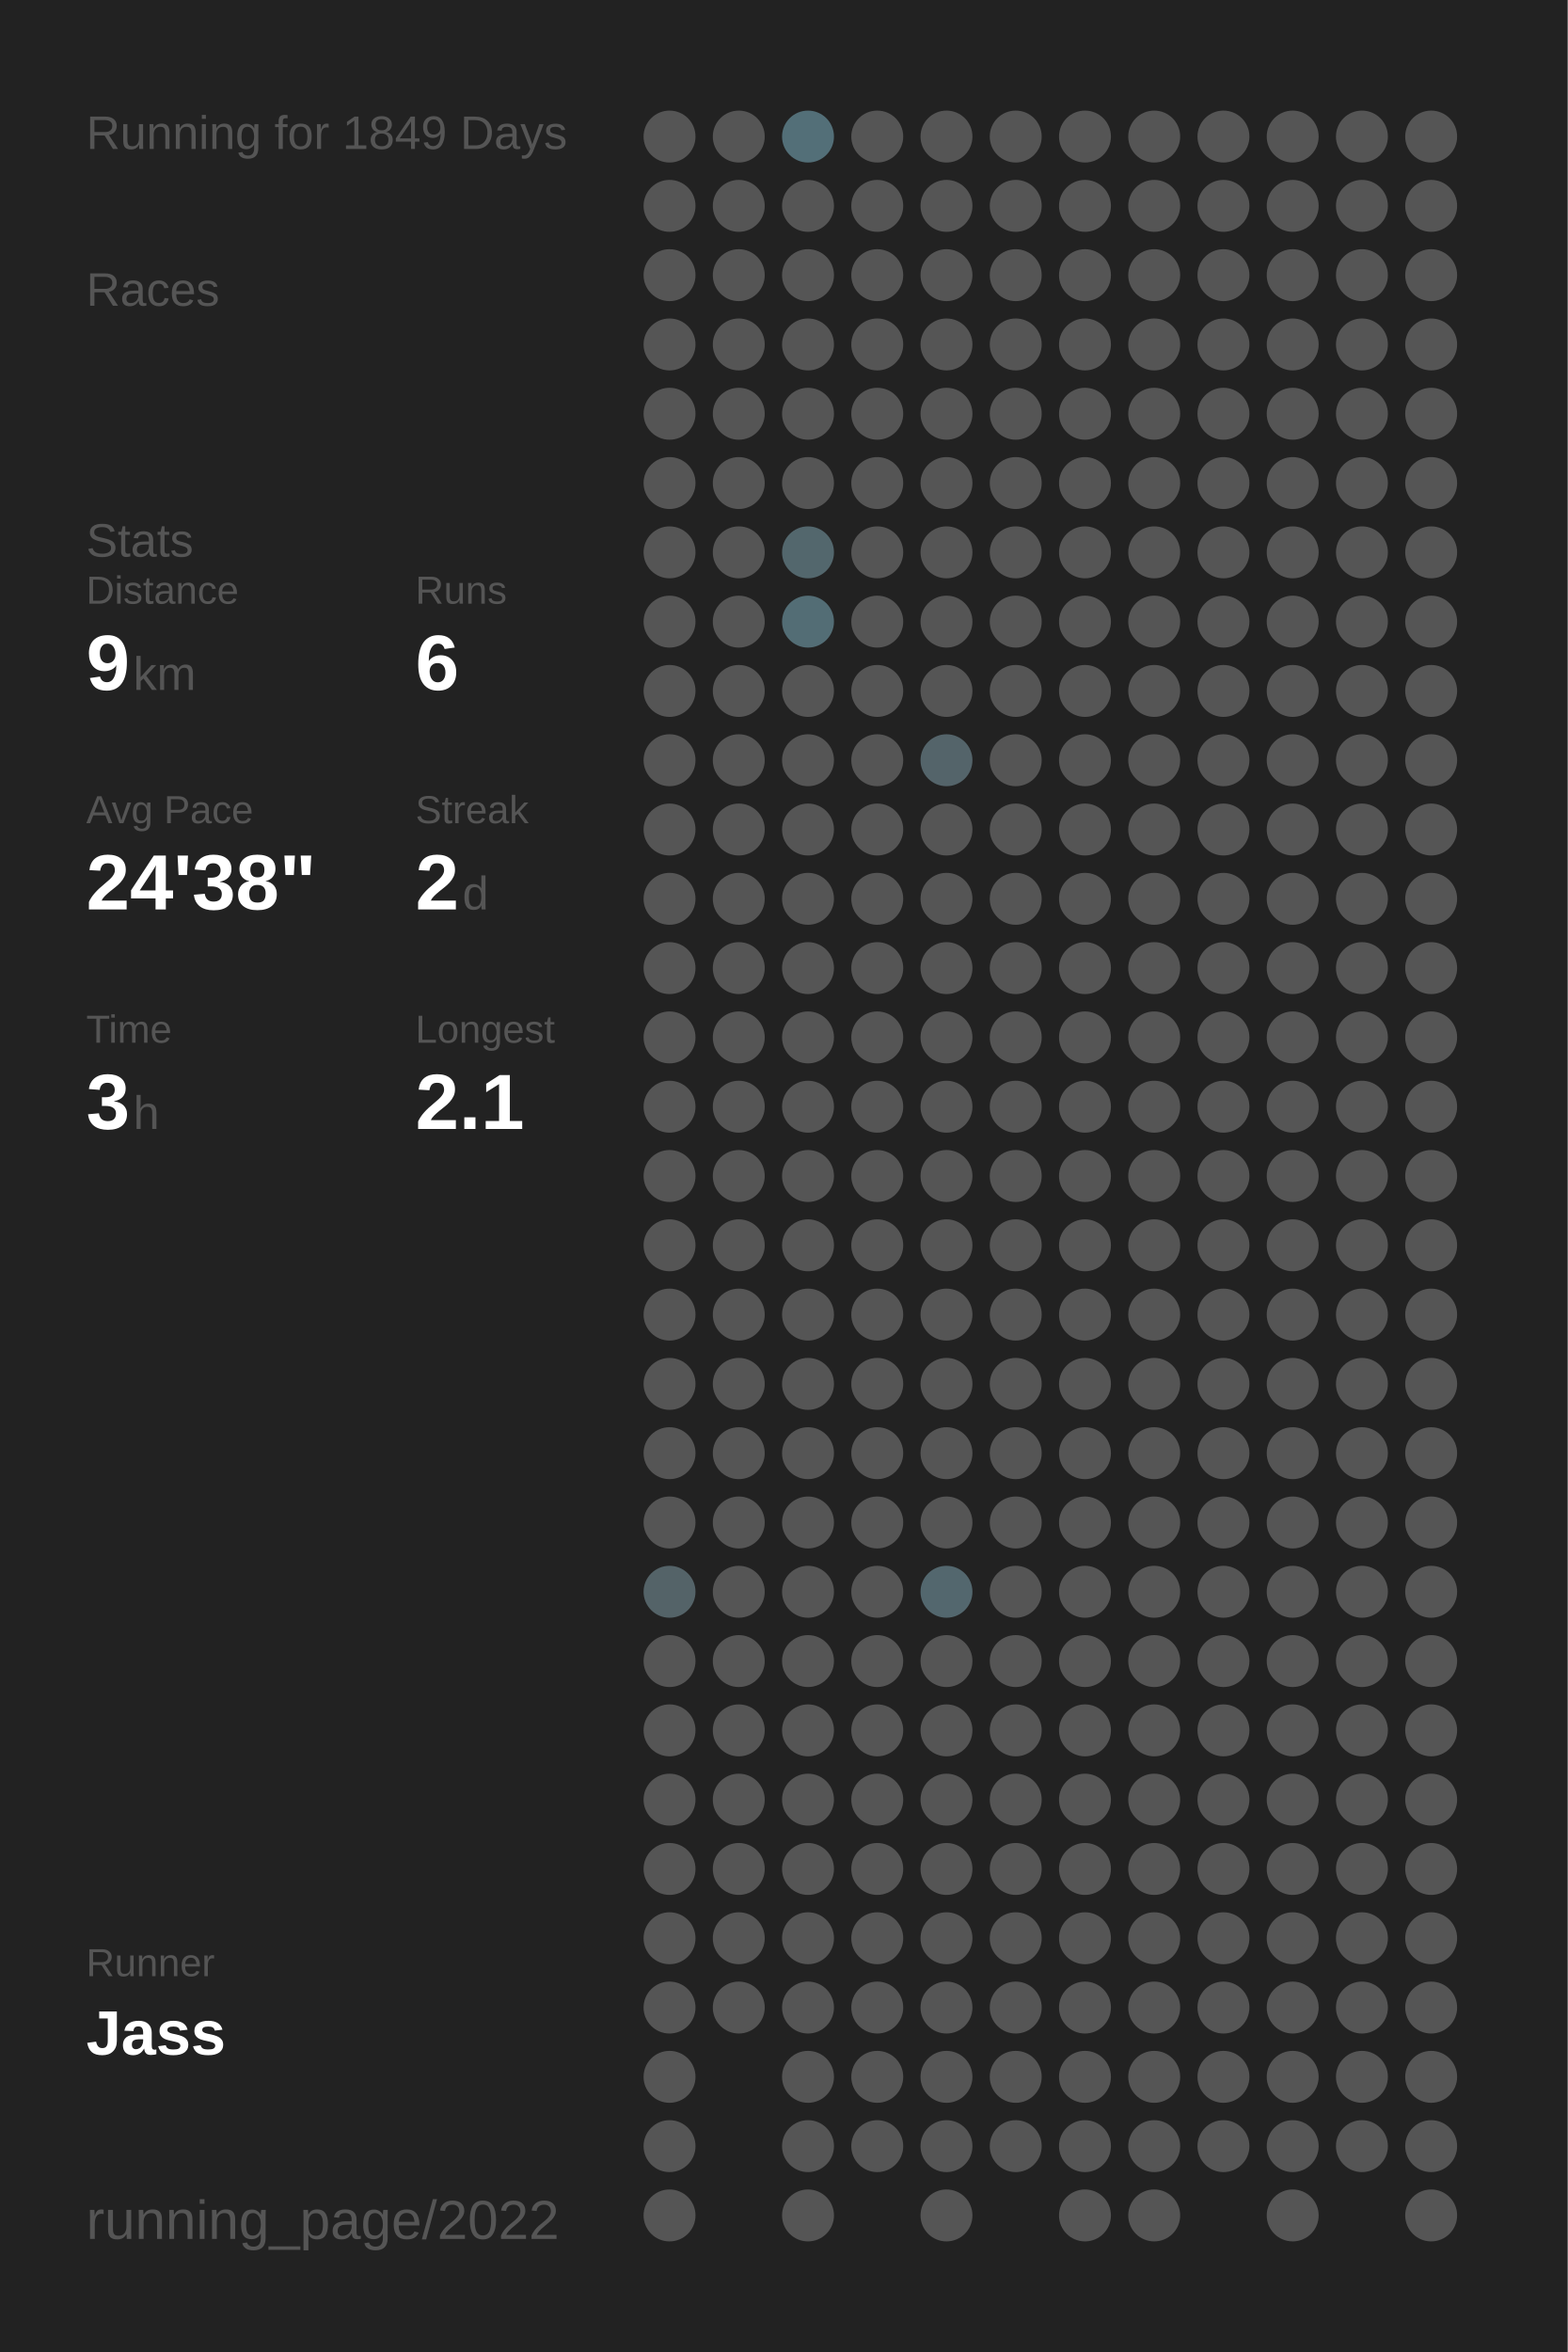
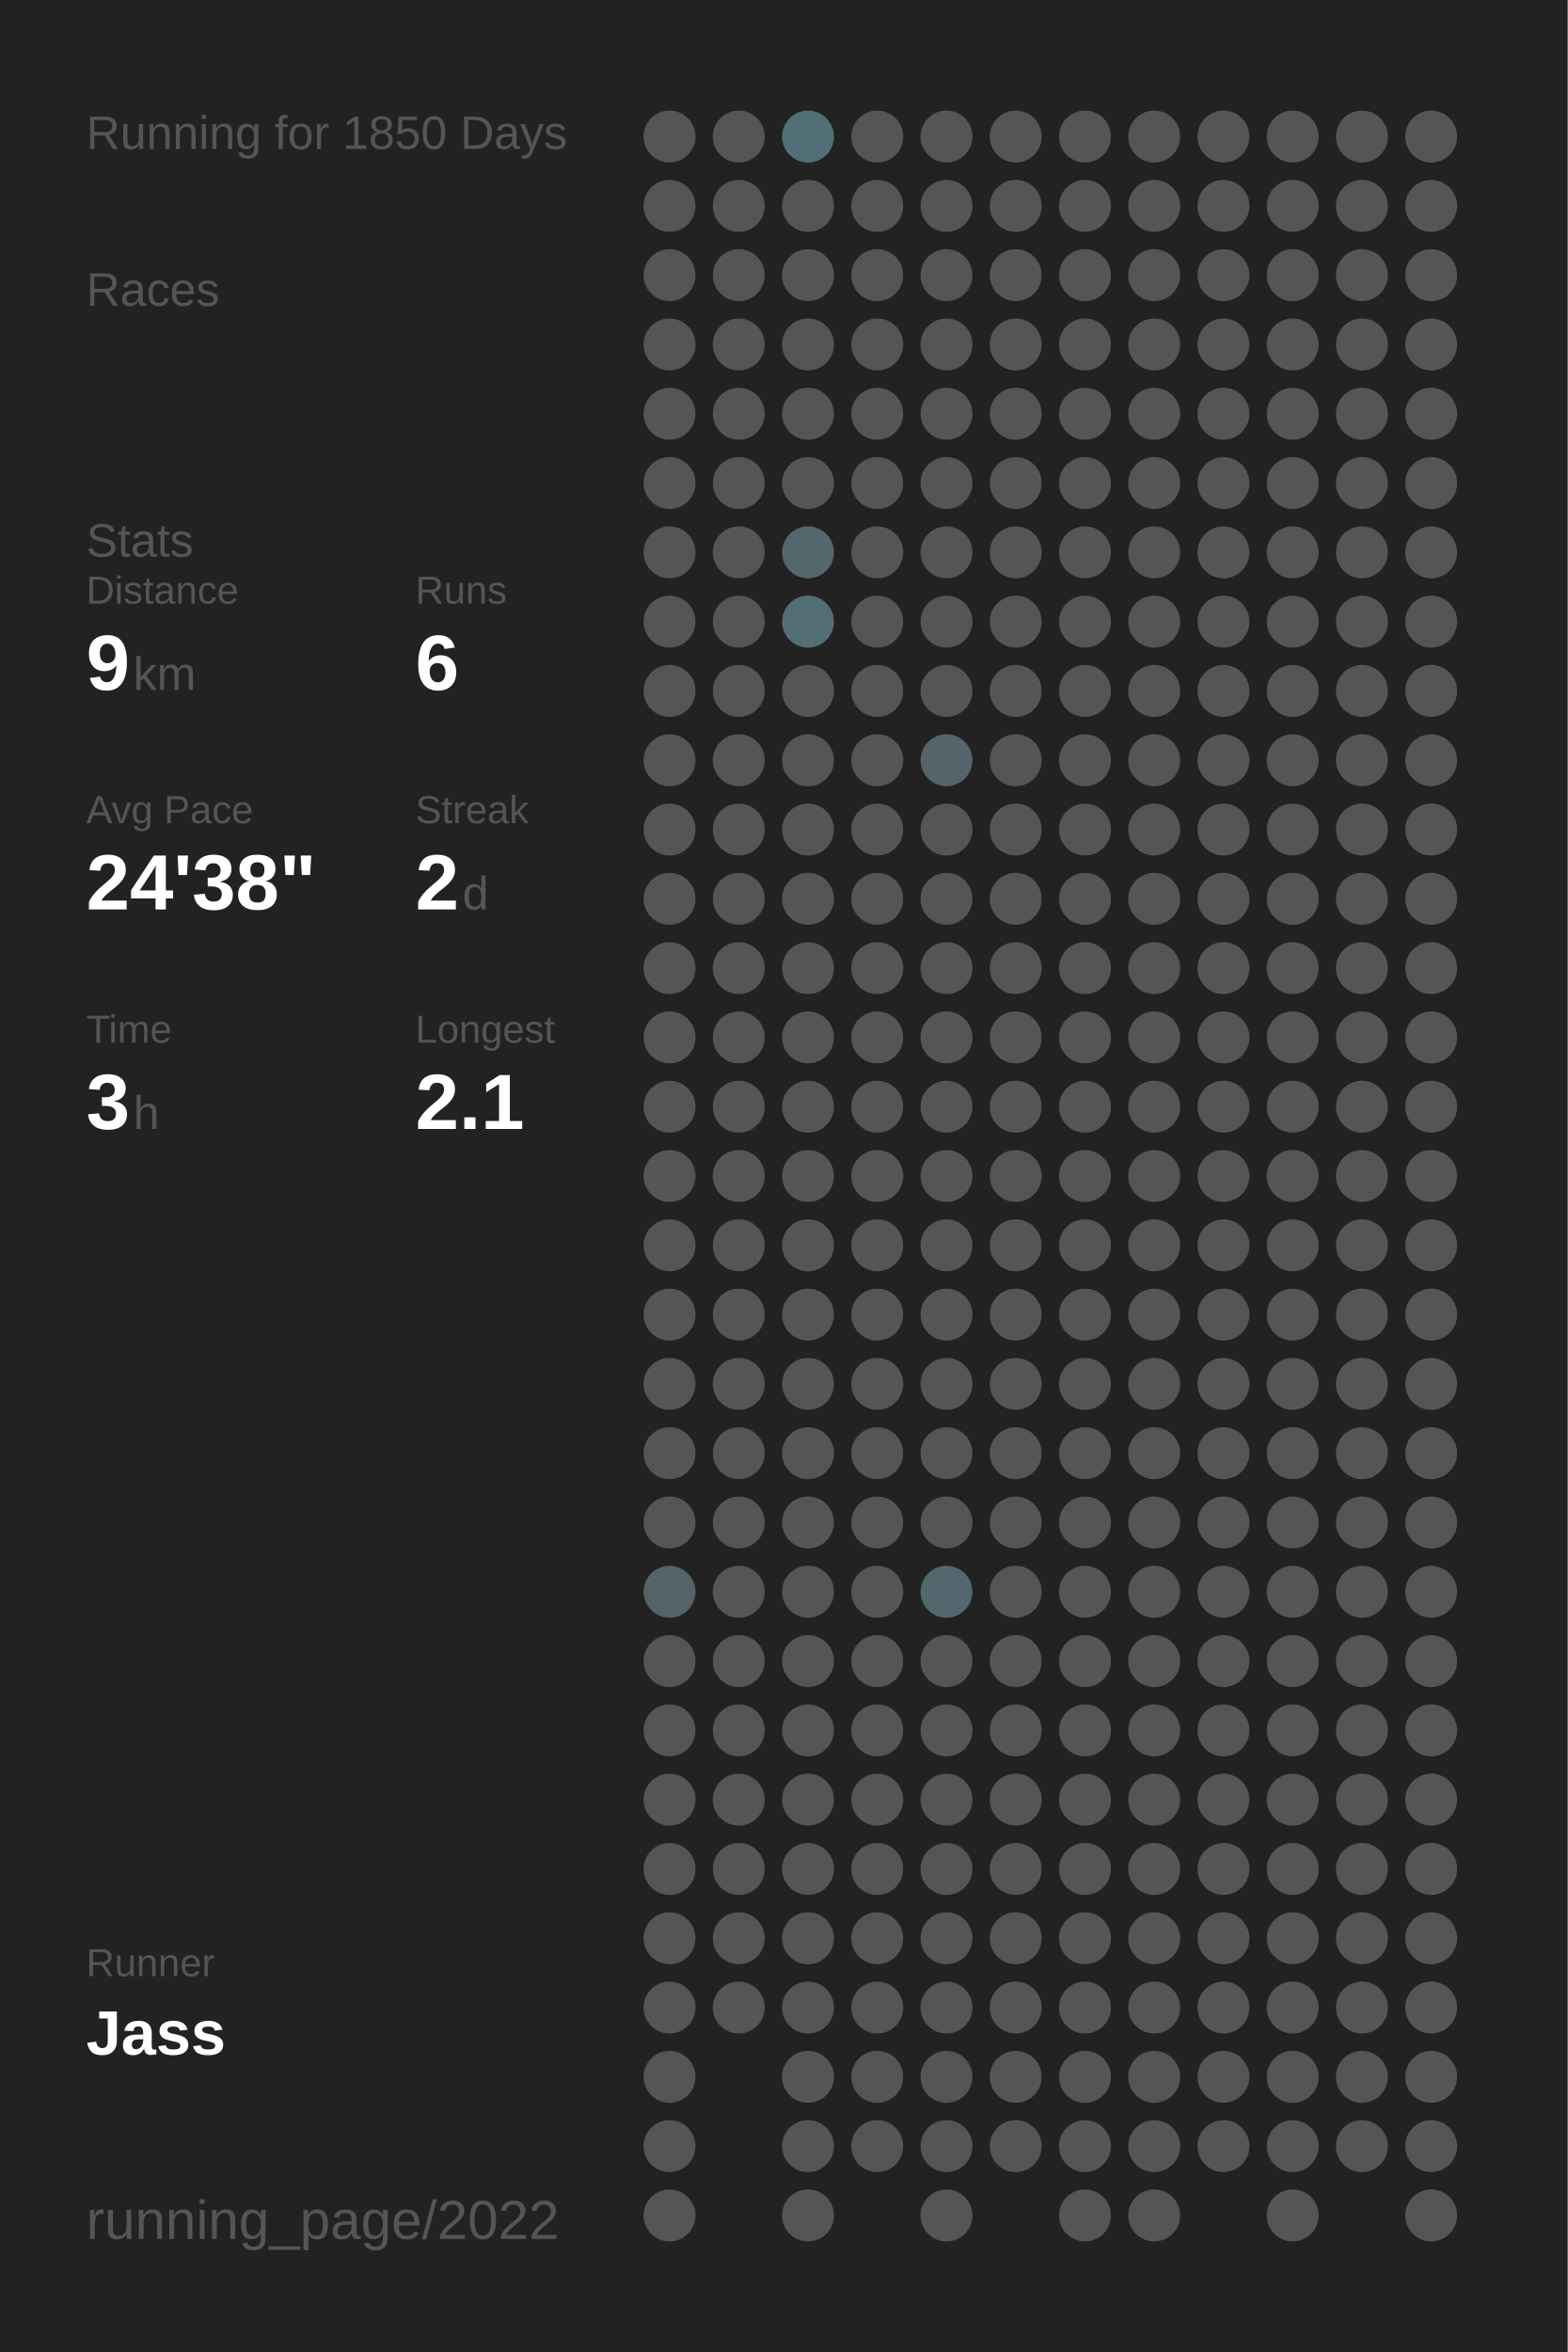
<svg xmlns="http://www.w3.org/2000/svg" baseProfile="full" height="300mm" version="1.1" viewBox="0,0,200,300" width="200mm">
  <defs />
  <rect fill="#222222" height="300" width="200" x="0" y="0" />
-   <text fill="#555555" style="font-size:6px; font-family:Arial;" x="11" y="19">Running for 1849 Days</text>
+   <text fill="#555555" style="font-size:6px; font-family:Arial;" x="11" y="19">Running for 1850 Days</text>
  <text fill="#555555" style="font-size:6px; font-family:Arial;" x="11" y="39">Races</text>
  <text fill="#555555" style="font-size:6px; font-family:Arial;" x="11" y="71">Stats</text>
  <text fill="#555555" style="font-size:5px; font-family:Arial;" x="11" y="77">Distance</text>
  <text fill="#FFFFFF" style="font-size:10px; font-family:Arial; font-weight:bold;" x="11" y="88">9</text>
  <text fill="#555555" style="font-size:6px; font-family:Arial;" x="17" y="88">km</text>
  <text fill="#555555" style="font-size:5px; font-family:Arial;" x="53" y="77">Runs</text>
  <text fill="#FFFFFF" style="font-size:10px; font-family:Arial; font-weight:bold;" x="53" y="88">6</text>
  <text fill="#555555" style="font-size:5px; font-family:Arial;" x="11" y="105">Avg Pace</text>
  <text fill="#FFFFFF" style="font-size:10px; font-family:Arial; font-weight:bold;" x="11" y="116">24'38"</text>
  <text fill="#555555" style="font-size:5px; font-family:Arial;" x="53" y="105">Streak</text>
  <text fill="#FFFFFF" style="font-size:10px; font-family:Arial; font-weight:bold;" x="53" y="116">2</text>
  <text fill="#555555" style="font-size:6px; font-family:Arial;" x="59" y="116">d</text>
  <text fill="#555555" style="font-size:5px; font-family:Arial;" x="11" y="133">Time</text>
  <text fill="#FFFFFF" style="font-size:10px; font-family:Arial; font-weight:bold;" x="11" y="144">3</text>
  <text fill="#555555" style="font-size:6px; font-family:Arial;" x="17" y="144">h</text>
  <text fill="#555555" style="font-size:5px; font-family:Arial;" x="53" y="133">Longest</text>
  <text fill="#FFFFFF" style="font-size:10px; font-family:Arial; font-weight:bold;" x="53" y="144">2.1</text>
  <text fill="#555555" style="font-size:5px; font-family:Arial;" x="11" y="252.065">Runner</text>
  <text fill="#FFFFFF" style="font-size:8px; font-family:Arial; font-weight:bold;" x="11" y="262.065">Jass</text>
  <text fill="#555555" style="font-size:7px; font-family:Arial;" x="11" y="285.581">running_page/2022</text>
  <circle cx="85.417" cy="17.419" fill="#555555" r="3.312" />
  <circle cx="85.417" cy="26.258" fill="#555555" r="3.312" />
  <circle cx="85.417" cy="35.097" fill="#555555" r="3.312" />
  <circle cx="85.417" cy="43.935" fill="#555555" r="3.312" />
  <circle cx="85.417" cy="52.774" fill="#555555" r="3.312" />
  <circle cx="85.417" cy="61.613" fill="#555555" r="3.312" />
  <circle cx="85.417" cy="70.452" fill="#555555" r="3.312" />
  <circle cx="85.417" cy="79.29" fill="#555555" r="3.312" />
  <circle cx="85.417" cy="88.129" fill="#555555" r="3.312" />
  <circle cx="85.417" cy="96.968" fill="#555555" r="3.312" />
  <circle cx="85.417" cy="105.806" fill="#555555" r="3.312" />
  <circle cx="85.417" cy="114.645" fill="#555555" r="3.312" />
  <circle cx="85.417" cy="123.484" fill="#555555" r="3.312" />
  <circle cx="85.417" cy="132.323" fill="#555555" r="3.312" />
  <circle cx="85.417" cy="141.161" fill="#555555" r="3.312" />
  <circle cx="85.417" cy="150" fill="#555555" r="3.312" />
  <circle cx="85.417" cy="158.839" fill="#555555" r="3.312" />
  <circle cx="85.417" cy="167.677" fill="#555555" r="3.312" />
  <circle cx="85.417" cy="176.516" fill="#555555" r="3.312" />
  <circle cx="85.417" cy="185.355" fill="#555555" r="3.312" />
  <circle cx="85.417" cy="194.194" fill="#555555" r="3.312" />
  <circle cx="85.417" cy="203.032" fill="#546368" r="3.312" />
  <circle cx="85.417" cy="211.871" fill="#555555" r="3.312" />
  <circle cx="85.417" cy="220.71" fill="#555555" r="3.312" />
  <circle cx="85.417" cy="229.548" fill="#555555" r="3.312" />
  <circle cx="85.417" cy="238.387" fill="#555555" r="3.312" />
  <circle cx="85.417" cy="247.226" fill="#555555" r="3.312" />
  <circle cx="85.417" cy="256.065" fill="#555555" r="3.312" />
  <circle cx="85.417" cy="264.903" fill="#555555" r="3.312" />
  <circle cx="85.417" cy="273.742" fill="#555555" r="3.312" />
  <circle cx="85.417" cy="282.581" fill="#555555" r="3.312" />
  <circle cx="94.25" cy="17.419" fill="#555555" r="3.312" />
  <circle cx="94.25" cy="26.258" fill="#555555" r="3.312" />
  <circle cx="94.25" cy="35.097" fill="#555555" r="3.312" />
  <circle cx="94.25" cy="43.935" fill="#555555" r="3.312" />
  <circle cx="94.25" cy="52.774" fill="#555555" r="3.312" />
  <circle cx="94.25" cy="61.613" fill="#555555" r="3.312" />
  <circle cx="94.25" cy="70.452" fill="#555555" r="3.312" />
  <circle cx="94.25" cy="79.29" fill="#555555" r="3.312" />
  <circle cx="94.25" cy="88.129" fill="#555555" r="3.312" />
  <circle cx="94.25" cy="96.968" fill="#555555" r="3.312" />
  <circle cx="94.25" cy="105.806" fill="#555555" r="3.312" />
  <circle cx="94.25" cy="114.645" fill="#555555" r="3.312" />
  <circle cx="94.25" cy="123.484" fill="#555555" r="3.312" />
  <circle cx="94.25" cy="132.323" fill="#555555" r="3.312" />
  <circle cx="94.25" cy="141.161" fill="#555555" r="3.312" />
  <circle cx="94.25" cy="150" fill="#555555" r="3.312" />
  <circle cx="94.25" cy="158.839" fill="#555555" r="3.312" />
  <circle cx="94.25" cy="167.677" fill="#555555" r="3.312" />
  <circle cx="94.25" cy="176.516" fill="#555555" r="3.312" />
  <circle cx="94.25" cy="185.355" fill="#555555" r="3.312" />
  <circle cx="94.25" cy="194.194" fill="#555555" r="3.312" />
  <circle cx="94.25" cy="203.032" fill="#555555" r="3.312" />
  <circle cx="94.25" cy="211.871" fill="#555555" r="3.312" />
  <circle cx="94.25" cy="220.71" fill="#555555" r="3.312" />
  <circle cx="94.25" cy="229.548" fill="#555555" r="3.312" />
  <circle cx="94.25" cy="238.387" fill="#555555" r="3.312" />
  <circle cx="94.25" cy="247.226" fill="#555555" r="3.312" />
  <circle cx="94.25" cy="256.065" fill="#555555" r="3.312" />
  <circle cx="103.083" cy="17.419" fill="#536f78" r="3.312" />
  <circle cx="103.083" cy="26.258" fill="#555555" r="3.312" />
  <circle cx="103.083" cy="35.097" fill="#555555" r="3.312" />
  <circle cx="103.083" cy="43.935" fill="#555555" r="3.312" />
  <circle cx="103.083" cy="52.774" fill="#555555" r="3.312" />
  <circle cx="103.083" cy="61.613" fill="#555555" r="3.312" />
  <circle cx="103.083" cy="70.452" fill="#53676d" r="3.312" />
  <circle cx="103.083" cy="79.29" fill="#536d75" r="3.312" />
  <circle cx="103.083" cy="88.129" fill="#555555" r="3.312" />
  <circle cx="103.083" cy="96.968" fill="#555555" r="3.312" />
  <circle cx="103.083" cy="105.806" fill="#555555" r="3.312" />
  <circle cx="103.083" cy="114.645" fill="#555555" r="3.312" />
  <circle cx="103.083" cy="123.484" fill="#555555" r="3.312" />
  <circle cx="103.083" cy="132.323" fill="#555555" r="3.312" />
  <circle cx="103.083" cy="141.161" fill="#555555" r="3.312" />
  <circle cx="103.083" cy="150" fill="#555555" r="3.312" />
  <circle cx="103.083" cy="158.839" fill="#555555" r="3.312" />
  <circle cx="103.083" cy="167.677" fill="#555555" r="3.312" />
  <circle cx="103.083" cy="176.516" fill="#555555" r="3.312" />
  <circle cx="103.083" cy="185.355" fill="#555555" r="3.312" />
  <circle cx="103.083" cy="194.194" fill="#555555" r="3.312" />
  <circle cx="103.083" cy="203.032" fill="#555555" r="3.312" />
  <circle cx="103.083" cy="211.871" fill="#555555" r="3.312" />
  <circle cx="103.083" cy="220.71" fill="#555555" r="3.312" />
  <circle cx="103.083" cy="229.548" fill="#555555" r="3.312" />
  <circle cx="103.083" cy="238.387" fill="#555555" r="3.312" />
  <circle cx="103.083" cy="247.226" fill="#555555" r="3.312" />
  <circle cx="103.083" cy="256.065" fill="#555555" r="3.312" />
  <circle cx="103.083" cy="264.903" fill="#555555" r="3.312" />
  <circle cx="103.083" cy="273.742" fill="#555555" r="3.312" />
  <circle cx="103.083" cy="282.581" fill="#555555" r="3.312" />
  <circle cx="111.917" cy="17.419" fill="#555555" r="3.312" />
  <circle cx="111.917" cy="26.258" fill="#555555" r="3.312" />
  <circle cx="111.917" cy="35.097" fill="#555555" r="3.312" />
  <circle cx="111.917" cy="43.935" fill="#555555" r="3.312" />
  <circle cx="111.917" cy="52.774" fill="#555555" r="3.312" />
  <circle cx="111.917" cy="61.613" fill="#555555" r="3.312" />
  <circle cx="111.917" cy="70.452" fill="#555555" r="3.312" />
  <circle cx="111.917" cy="79.29" fill="#555555" r="3.312" />
  <circle cx="111.917" cy="88.129" fill="#555555" r="3.312" />
  <circle cx="111.917" cy="96.968" fill="#555555" r="3.312" />
  <circle cx="111.917" cy="105.806" fill="#555555" r="3.312" />
  <circle cx="111.917" cy="114.645" fill="#555555" r="3.312" />
  <circle cx="111.917" cy="123.484" fill="#555555" r="3.312" />
  <circle cx="111.917" cy="132.323" fill="#555555" r="3.312" />
  <circle cx="111.917" cy="141.161" fill="#555555" r="3.312" />
  <circle cx="111.917" cy="150" fill="#555555" r="3.312" />
  <circle cx="111.917" cy="158.839" fill="#555555" r="3.312" />
  <circle cx="111.917" cy="167.677" fill="#555555" r="3.312" />
  <circle cx="111.917" cy="176.516" fill="#555555" r="3.312" />
  <circle cx="111.917" cy="185.355" fill="#555555" r="3.312" />
  <circle cx="111.917" cy="194.194" fill="#555555" r="3.312" />
  <circle cx="111.917" cy="203.032" fill="#555555" r="3.312" />
  <circle cx="111.917" cy="211.871" fill="#555555" r="3.312" />
  <circle cx="111.917" cy="220.71" fill="#555555" r="3.312" />
  <circle cx="111.917" cy="229.548" fill="#555555" r="3.312" />
  <circle cx="111.917" cy="238.387" fill="#555555" r="3.312" />
  <circle cx="111.917" cy="247.226" fill="#555555" r="3.312" />
  <circle cx="111.917" cy="256.065" fill="#555555" r="3.312" />
  <circle cx="111.917" cy="264.903" fill="#555555" r="3.312" />
  <circle cx="111.917" cy="273.742" fill="#555555" r="3.312" />
  <circle cx="120.75" cy="17.419" fill="#555555" r="3.312" />
  <circle cx="120.75" cy="26.258" fill="#555555" r="3.312" />
  <circle cx="120.75" cy="35.097" fill="#555555" r="3.312" />
  <circle cx="120.75" cy="43.935" fill="#555555" r="3.312" />
  <circle cx="120.75" cy="52.774" fill="#555555" r="3.312" />
  <circle cx="120.75" cy="61.613" fill="#555555" r="3.312" />
  <circle cx="120.75" cy="70.452" fill="#555555" r="3.312" />
  <circle cx="120.75" cy="79.29" fill="#555555" r="3.312" />
  <circle cx="120.75" cy="88.129" fill="#555555" r="3.312" />
  <circle cx="120.75" cy="96.968" fill="#54646a" r="3.312" />
  <circle cx="120.75" cy="105.806" fill="#555555" r="3.312" />
  <circle cx="120.75" cy="114.645" fill="#555555" r="3.312" />
  <circle cx="120.75" cy="123.484" fill="#555555" r="3.312" />
  <circle cx="120.75" cy="132.323" fill="#555555" r="3.312" />
  <circle cx="120.75" cy="141.161" fill="#555555" r="3.312" />
  <circle cx="120.75" cy="150" fill="#555555" r="3.312" />
  <circle cx="120.75" cy="158.839" fill="#555555" r="3.312" />
  <circle cx="120.75" cy="167.677" fill="#555555" r="3.312" />
  <circle cx="120.75" cy="176.516" fill="#555555" r="3.312" />
  <circle cx="120.75" cy="185.355" fill="#555555" r="3.312" />
  <circle cx="120.75" cy="194.194" fill="#555555" r="3.312" />
  <circle cx="120.75" cy="203.032" fill="#53676e" r="3.312" />
  <circle cx="120.75" cy="211.871" fill="#555555" r="3.312" />
  <circle cx="120.75" cy="220.71" fill="#555555" r="3.312" />
  <circle cx="120.75" cy="229.548" fill="#555555" r="3.312" />
  <circle cx="120.75" cy="238.387" fill="#555555" r="3.312" />
  <circle cx="120.75" cy="247.226" fill="#555555" r="3.312" />
  <circle cx="120.75" cy="256.065" fill="#555555" r="3.312" />
  <circle cx="120.75" cy="264.903" fill="#555555" r="3.312" />
  <circle cx="120.75" cy="273.742" fill="#555555" r="3.312" />
  <circle cx="120.75" cy="282.581" fill="#555555" r="3.312" />
  <circle cx="129.583" cy="17.419" fill="#555555" r="3.312" />
  <circle cx="129.583" cy="26.258" fill="#555555" r="3.312" />
  <circle cx="129.583" cy="35.097" fill="#555555" r="3.312" />
  <circle cx="129.583" cy="43.935" fill="#555555" r="3.312" />
  <circle cx="129.583" cy="52.774" fill="#555555" r="3.312" />
  <circle cx="129.583" cy="61.613" fill="#555555" r="3.312" />
  <circle cx="129.583" cy="70.452" fill="#555555" r="3.312" />
  <circle cx="129.583" cy="79.29" fill="#555555" r="3.312" />
  <circle cx="129.583" cy="88.129" fill="#555555" r="3.312" />
  <circle cx="129.583" cy="96.968" fill="#555555" r="3.312" />
  <circle cx="129.583" cy="105.806" fill="#555555" r="3.312" />
  <circle cx="129.583" cy="114.645" fill="#555555" r="3.312" />
  <circle cx="129.583" cy="123.484" fill="#555555" r="3.312" />
  <circle cx="129.583" cy="132.323" fill="#555555" r="3.312" />
  <circle cx="129.583" cy="141.161" fill="#555555" r="3.312" />
  <circle cx="129.583" cy="150" fill="#555555" r="3.312" />
  <circle cx="129.583" cy="158.839" fill="#555555" r="3.312" />
  <circle cx="129.583" cy="167.677" fill="#555555" r="3.312" />
  <circle cx="129.583" cy="176.516" fill="#555555" r="3.312" />
  <circle cx="129.583" cy="185.355" fill="#555555" r="3.312" />
  <circle cx="129.583" cy="194.194" fill="#555555" r="3.312" />
  <circle cx="129.583" cy="203.032" fill="#555555" r="3.312" />
  <circle cx="129.583" cy="211.871" fill="#555555" r="3.312" />
  <circle cx="129.583" cy="220.71" fill="#555555" r="3.312" />
  <circle cx="129.583" cy="229.548" fill="#555555" r="3.312" />
  <circle cx="129.583" cy="238.387" fill="#555555" r="3.312" />
  <circle cx="129.583" cy="247.226" fill="#555555" r="3.312" />
  <circle cx="129.583" cy="256.065" fill="#555555" r="3.312" />
  <circle cx="129.583" cy="264.903" fill="#555555" r="3.312" />
  <circle cx="129.583" cy="273.742" fill="#555555" r="3.312" />
  <circle cx="138.417" cy="17.419" fill="#555555" r="3.312" />
  <circle cx="138.417" cy="26.258" fill="#555555" r="3.312" />
  <circle cx="138.417" cy="35.097" fill="#555555" r="3.312" />
  <circle cx="138.417" cy="43.935" fill="#555555" r="3.312" />
  <circle cx="138.417" cy="52.774" fill="#555555" r="3.312" />
  <circle cx="138.417" cy="61.613" fill="#555555" r="3.312" />
  <circle cx="138.417" cy="70.452" fill="#555555" r="3.312" />
  <circle cx="138.417" cy="79.29" fill="#555555" r="3.312" />
  <circle cx="138.417" cy="88.129" fill="#555555" r="3.312" />
  <circle cx="138.417" cy="96.968" fill="#555555" r="3.312" />
  <circle cx="138.417" cy="105.806" fill="#555555" r="3.312" />
  <circle cx="138.417" cy="114.645" fill="#555555" r="3.312" />
  <circle cx="138.417" cy="123.484" fill="#555555" r="3.312" />
  <circle cx="138.417" cy="132.323" fill="#555555" r="3.312" />
  <circle cx="138.417" cy="141.161" fill="#555555" r="3.312" />
  <circle cx="138.417" cy="150" fill="#555555" r="3.312" />
  <circle cx="138.417" cy="158.839" fill="#555555" r="3.312" />
  <circle cx="138.417" cy="167.677" fill="#555555" r="3.312" />
  <circle cx="138.417" cy="176.516" fill="#555555" r="3.312" />
  <circle cx="138.417" cy="185.355" fill="#555555" r="3.312" />
  <circle cx="138.417" cy="194.194" fill="#555555" r="3.312" />
  <circle cx="138.417" cy="203.032" fill="#555555" r="3.312" />
  <circle cx="138.417" cy="211.871" fill="#555555" r="3.312" />
  <circle cx="138.417" cy="220.71" fill="#555555" r="3.312" />
  <circle cx="138.417" cy="229.548" fill="#555555" r="3.312" />
  <circle cx="138.417" cy="238.387" fill="#555555" r="3.312" />
  <circle cx="138.417" cy="247.226" fill="#555555" r="3.312" />
  <circle cx="138.417" cy="256.065" fill="#555555" r="3.312" />
  <circle cx="138.417" cy="264.903" fill="#555555" r="3.312" />
  <circle cx="138.417" cy="273.742" fill="#555555" r="3.312" />
  <circle cx="138.417" cy="282.581" fill="#555555" r="3.312" />
  <circle cx="147.25" cy="17.419" fill="#555555" r="3.312" />
  <circle cx="147.25" cy="26.258" fill="#555555" r="3.312" />
  <circle cx="147.25" cy="35.097" fill="#555555" r="3.312" />
  <circle cx="147.25" cy="43.935" fill="#555555" r="3.312" />
  <circle cx="147.25" cy="52.774" fill="#555555" r="3.312" />
  <circle cx="147.25" cy="61.613" fill="#555555" r="3.312" />
  <circle cx="147.25" cy="70.452" fill="#555555" r="3.312" />
  <circle cx="147.25" cy="79.29" fill="#555555" r="3.312" />
  <circle cx="147.25" cy="88.129" fill="#555555" r="3.312" />
  <circle cx="147.25" cy="96.968" fill="#555555" r="3.312" />
  <circle cx="147.25" cy="105.806" fill="#555555" r="3.312" />
  <circle cx="147.25" cy="114.645" fill="#555555" r="3.312" />
  <circle cx="147.25" cy="123.484" fill="#555555" r="3.312" />
  <circle cx="147.25" cy="132.323" fill="#555555" r="3.312" />
  <circle cx="147.25" cy="141.161" fill="#555555" r="3.312" />
  <circle cx="147.25" cy="150" fill="#555555" r="3.312" />
  <circle cx="147.25" cy="158.839" fill="#555555" r="3.312" />
  <circle cx="147.25" cy="167.677" fill="#555555" r="3.312" />
  <circle cx="147.25" cy="176.516" fill="#555555" r="3.312" />
  <circle cx="147.25" cy="185.355" fill="#555555" r="3.312" />
  <circle cx="147.25" cy="194.194" fill="#555555" r="3.312" />
  <circle cx="147.25" cy="203.032" fill="#555555" r="3.312" />
  <circle cx="147.25" cy="211.871" fill="#555555" r="3.312" />
  <circle cx="147.25" cy="220.71" fill="#555555" r="3.312" />
  <circle cx="147.25" cy="229.548" fill="#555555" r="3.312" />
  <circle cx="147.25" cy="238.387" fill="#555555" r="3.312" />
  <circle cx="147.25" cy="247.226" fill="#555555" r="3.312" />
  <circle cx="147.25" cy="256.065" fill="#555555" r="3.312" />
  <circle cx="147.25" cy="264.903" fill="#555555" r="3.312" />
  <circle cx="147.25" cy="273.742" fill="#555555" r="3.312" />
  <circle cx="147.25" cy="282.581" fill="#555555" r="3.312" />
  <circle cx="156.083" cy="17.419" fill="#555555" r="3.312" />
  <circle cx="156.083" cy="26.258" fill="#555555" r="3.312" />
  <circle cx="156.083" cy="35.097" fill="#555555" r="3.312" />
  <circle cx="156.083" cy="43.935" fill="#555555" r="3.312" />
  <circle cx="156.083" cy="52.774" fill="#555555" r="3.312" />
  <circle cx="156.083" cy="61.613" fill="#555555" r="3.312" />
  <circle cx="156.083" cy="70.452" fill="#555555" r="3.312" />
  <circle cx="156.083" cy="79.29" fill="#555555" r="3.312" />
  <circle cx="156.083" cy="88.129" fill="#555555" r="3.312" />
  <circle cx="156.083" cy="96.968" fill="#555555" r="3.312" />
  <circle cx="156.083" cy="105.806" fill="#555555" r="3.312" />
  <circle cx="156.083" cy="114.645" fill="#555555" r="3.312" />
  <circle cx="156.083" cy="123.484" fill="#555555" r="3.312" />
  <circle cx="156.083" cy="132.323" fill="#555555" r="3.312" />
  <circle cx="156.083" cy="141.161" fill="#555555" r="3.312" />
  <circle cx="156.083" cy="150" fill="#555555" r="3.312" />
  <circle cx="156.083" cy="158.839" fill="#555555" r="3.312" />
  <circle cx="156.083" cy="167.677" fill="#555555" r="3.312" />
  <circle cx="156.083" cy="176.516" fill="#555555" r="3.312" />
  <circle cx="156.083" cy="185.355" fill="#555555" r="3.312" />
  <circle cx="156.083" cy="194.194" fill="#555555" r="3.312" />
  <circle cx="156.083" cy="203.032" fill="#555555" r="3.312" />
  <circle cx="156.083" cy="211.871" fill="#555555" r="3.312" />
  <circle cx="156.083" cy="220.71" fill="#555555" r="3.312" />
  <circle cx="156.083" cy="229.548" fill="#555555" r="3.312" />
  <circle cx="156.083" cy="238.387" fill="#555555" r="3.312" />
  <circle cx="156.083" cy="247.226" fill="#555555" r="3.312" />
  <circle cx="156.083" cy="256.065" fill="#555555" r="3.312" />
  <circle cx="156.083" cy="264.903" fill="#555555" r="3.312" />
  <circle cx="156.083" cy="273.742" fill="#555555" r="3.312" />
  <circle cx="164.917" cy="17.419" fill="#555555" r="3.312" />
  <circle cx="164.917" cy="26.258" fill="#555555" r="3.312" />
  <circle cx="164.917" cy="35.097" fill="#555555" r="3.312" />
  <circle cx="164.917" cy="43.935" fill="#555555" r="3.312" />
  <circle cx="164.917" cy="52.774" fill="#555555" r="3.312" />
  <circle cx="164.917" cy="61.613" fill="#555555" r="3.312" />
  <circle cx="164.917" cy="70.452" fill="#555555" r="3.312" />
  <circle cx="164.917" cy="79.29" fill="#555555" r="3.312" />
  <circle cx="164.917" cy="88.129" fill="#555555" r="3.312" />
  <circle cx="164.917" cy="96.968" fill="#555555" r="3.312" />
  <circle cx="164.917" cy="105.806" fill="#555555" r="3.312" />
  <circle cx="164.917" cy="114.645" fill="#555555" r="3.312" />
  <circle cx="164.917" cy="123.484" fill="#555555" r="3.312" />
  <circle cx="164.917" cy="132.323" fill="#555555" r="3.312" />
  <circle cx="164.917" cy="141.161" fill="#555555" r="3.312" />
  <circle cx="164.917" cy="150" fill="#555555" r="3.312" />
  <circle cx="164.917" cy="158.839" fill="#555555" r="3.312" />
  <circle cx="164.917" cy="167.677" fill="#555555" r="3.312" />
  <circle cx="164.917" cy="176.516" fill="#555555" r="3.312" />
  <circle cx="164.917" cy="185.355" fill="#555555" r="3.312" />
  <circle cx="164.917" cy="194.194" fill="#555555" r="3.312" />
  <circle cx="164.917" cy="203.032" fill="#555555" r="3.312" />
  <circle cx="164.917" cy="211.871" fill="#555555" r="3.312" />
  <circle cx="164.917" cy="220.71" fill="#555555" r="3.312" />
  <circle cx="164.917" cy="229.548" fill="#555555" r="3.312" />
  <circle cx="164.917" cy="238.387" fill="#555555" r="3.312" />
  <circle cx="164.917" cy="247.226" fill="#555555" r="3.312" />
  <circle cx="164.917" cy="256.065" fill="#555555" r="3.312" />
  <circle cx="164.917" cy="264.903" fill="#555555" r="3.312" />
  <circle cx="164.917" cy="273.742" fill="#555555" r="3.312" />
  <circle cx="164.917" cy="282.581" fill="#555555" r="3.312" />
  <circle cx="173.75" cy="17.419" fill="#555555" r="3.312" />
  <circle cx="173.75" cy="26.258" fill="#555555" r="3.312" />
  <circle cx="173.75" cy="35.097" fill="#555555" r="3.312" />
  <circle cx="173.75" cy="43.935" fill="#555555" r="3.312" />
  <circle cx="173.75" cy="52.774" fill="#555555" r="3.312" />
  <circle cx="173.75" cy="61.613" fill="#555555" r="3.312" />
  <circle cx="173.75" cy="70.452" fill="#555555" r="3.312" />
  <circle cx="173.75" cy="79.29" fill="#555555" r="3.312" />
  <circle cx="173.75" cy="88.129" fill="#555555" r="3.312" />
  <circle cx="173.75" cy="96.968" fill="#555555" r="3.312" />
  <circle cx="173.75" cy="105.806" fill="#555555" r="3.312" />
  <circle cx="173.75" cy="114.645" fill="#555555" r="3.312" />
  <circle cx="173.75" cy="123.484" fill="#555555" r="3.312" />
  <circle cx="173.75" cy="132.323" fill="#555555" r="3.312" />
  <circle cx="173.75" cy="141.161" fill="#555555" r="3.312" />
  <circle cx="173.75" cy="150" fill="#555555" r="3.312" />
  <circle cx="173.75" cy="158.839" fill="#555555" r="3.312" />
  <circle cx="173.75" cy="167.677" fill="#555555" r="3.312" />
  <circle cx="173.75" cy="176.516" fill="#555555" r="3.312" />
  <circle cx="173.75" cy="185.355" fill="#555555" r="3.312" />
  <circle cx="173.75" cy="194.194" fill="#555555" r="3.312" />
  <circle cx="173.75" cy="203.032" fill="#555555" r="3.312" />
  <circle cx="173.75" cy="211.871" fill="#555555" r="3.312" />
  <circle cx="173.75" cy="220.71" fill="#555555" r="3.312" />
  <circle cx="173.75" cy="229.548" fill="#555555" r="3.312" />
  <circle cx="173.75" cy="238.387" fill="#555555" r="3.312" />
  <circle cx="173.75" cy="247.226" fill="#555555" r="3.312" />
  <circle cx="173.75" cy="256.065" fill="#555555" r="3.312" />
  <circle cx="173.75" cy="264.903" fill="#555555" r="3.312" />
  <circle cx="173.75" cy="273.742" fill="#555555" r="3.312" />
  <circle cx="182.583" cy="17.419" fill="#555555" r="3.312" />
  <circle cx="182.583" cy="26.258" fill="#555555" r="3.312" />
  <circle cx="182.583" cy="35.097" fill="#555555" r="3.312" />
  <circle cx="182.583" cy="43.935" fill="#555555" r="3.312" />
  <circle cx="182.583" cy="52.774" fill="#555555" r="3.312" />
  <circle cx="182.583" cy="61.613" fill="#555555" r="3.312" />
  <circle cx="182.583" cy="70.452" fill="#555555" r="3.312" />
  <circle cx="182.583" cy="79.29" fill="#555555" r="3.312" />
  <circle cx="182.583" cy="88.129" fill="#555555" r="3.312" />
  <circle cx="182.583" cy="96.968" fill="#555555" r="3.312" />
  <circle cx="182.583" cy="105.806" fill="#555555" r="3.312" />
  <circle cx="182.583" cy="114.645" fill="#555555" r="3.312" />
  <circle cx="182.583" cy="123.484" fill="#555555" r="3.312" />
  <circle cx="182.583" cy="132.323" fill="#555555" r="3.312" />
  <circle cx="182.583" cy="141.161" fill="#555555" r="3.312" />
  <circle cx="182.583" cy="150" fill="#555555" r="3.312" />
  <circle cx="182.583" cy="158.839" fill="#555555" r="3.312" />
  <circle cx="182.583" cy="167.677" fill="#555555" r="3.312" />
  <circle cx="182.583" cy="176.516" fill="#555555" r="3.312" />
  <circle cx="182.583" cy="185.355" fill="#555555" r="3.312" />
  <circle cx="182.583" cy="194.194" fill="#555555" r="3.312" />
  <circle cx="182.583" cy="203.032" fill="#555555" r="3.312" />
  <circle cx="182.583" cy="211.871" fill="#555555" r="3.312" />
  <circle cx="182.583" cy="220.71" fill="#555555" r="3.312" />
  <circle cx="182.583" cy="229.548" fill="#555555" r="3.312" />
  <circle cx="182.583" cy="238.387" fill="#555555" r="3.312" />
  <circle cx="182.583" cy="247.226" fill="#555555" r="3.312" />
  <circle cx="182.583" cy="256.065" fill="#555555" r="3.312" />
  <circle cx="182.583" cy="264.903" fill="#555555" r="3.312" />
  <circle cx="182.583" cy="273.742" fill="#555555" r="3.312" />
  <circle cx="182.583" cy="282.581" fill="#555555" r="3.312" />
</svg>
